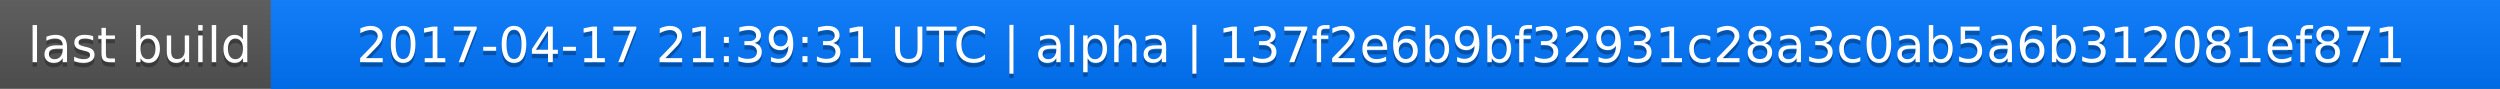
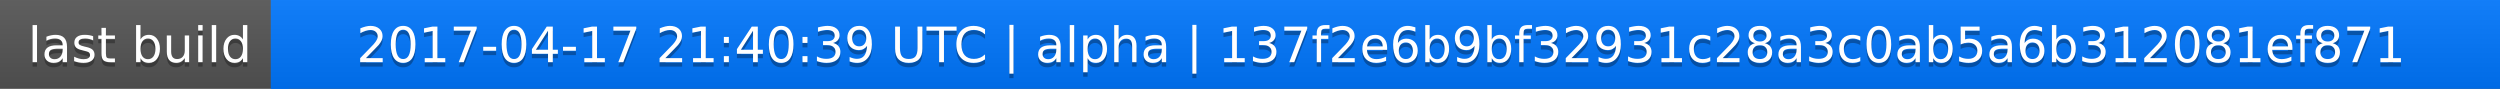
<svg xmlns="http://www.w3.org/2000/svg" width="563" height="20">
  <linearGradient id="a" x2="0" y2="100%">
    <stop offset="0" stop-color="#bbb" stop-opacity=".1" />
    <stop offset="1" stop-opacity=".1" />
  </linearGradient>
  <rect rx="0" width="563" height="20" fill="#555" />
  <rect rx="0" x="61" width="502" height="20" fill="#07f" />
  <path fill="#07f" d="M61 0h4v20h-4z" />
  <rect rx="0" width="563" height="20" fill="url(#a)" />
  <g fill="#fff" text-anchor="middle" font-family="DejaVu Sans,Verdana,Geneva,sans-serif" font-size="11">
    <text x="31.5" y="15" fill="#010101" fill-opacity=".3">last build</text>
    <text x="31.5" y="14">last build</text>
-     <text x="311" y="15" fill="#010101" fill-opacity=".3">2017-04-17 21:39:31 UTC | alpha | 137f2e6b9bf32931c28a3c0ab5a6b312081ef871</text>
-     <text x="311" y="14">2017-04-17 21:39:31 UTC | alpha | 137f2e6b9bf32931c28a3c0ab5a6b312081ef871</text>
+     <text x="311" y="15" fill="#010101" fill-opacity=".3">2017-04-17 21:40:39 UTC | alpha | 137f2e6b9bf32931c28a3c0ab5a6b312081ef871</text>
+     <text x="311" y="14">2017-04-17 21:40:39 UTC | alpha | 137f2e6b9bf32931c28a3c0ab5a6b312081ef871</text>
  </g>
</svg>
